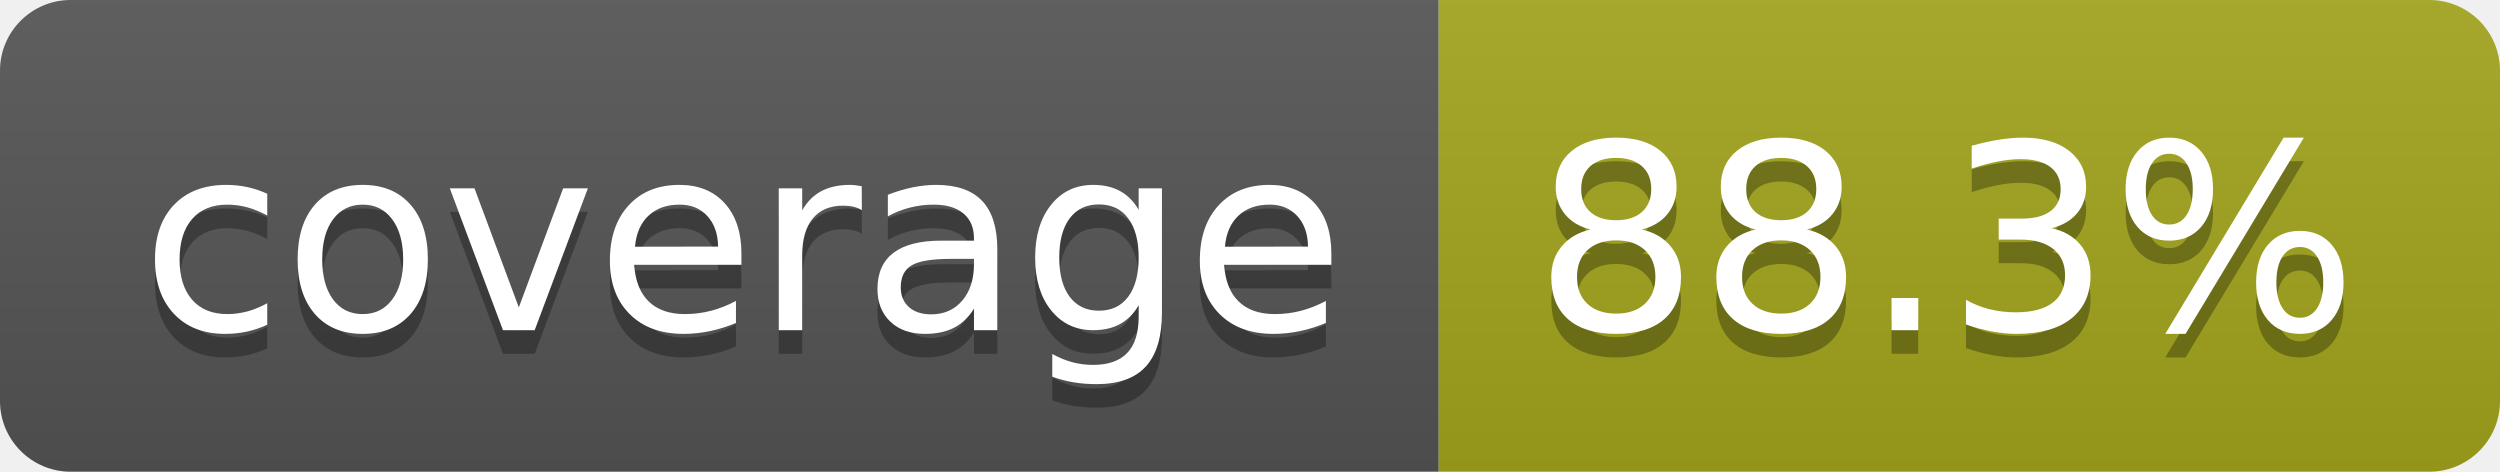
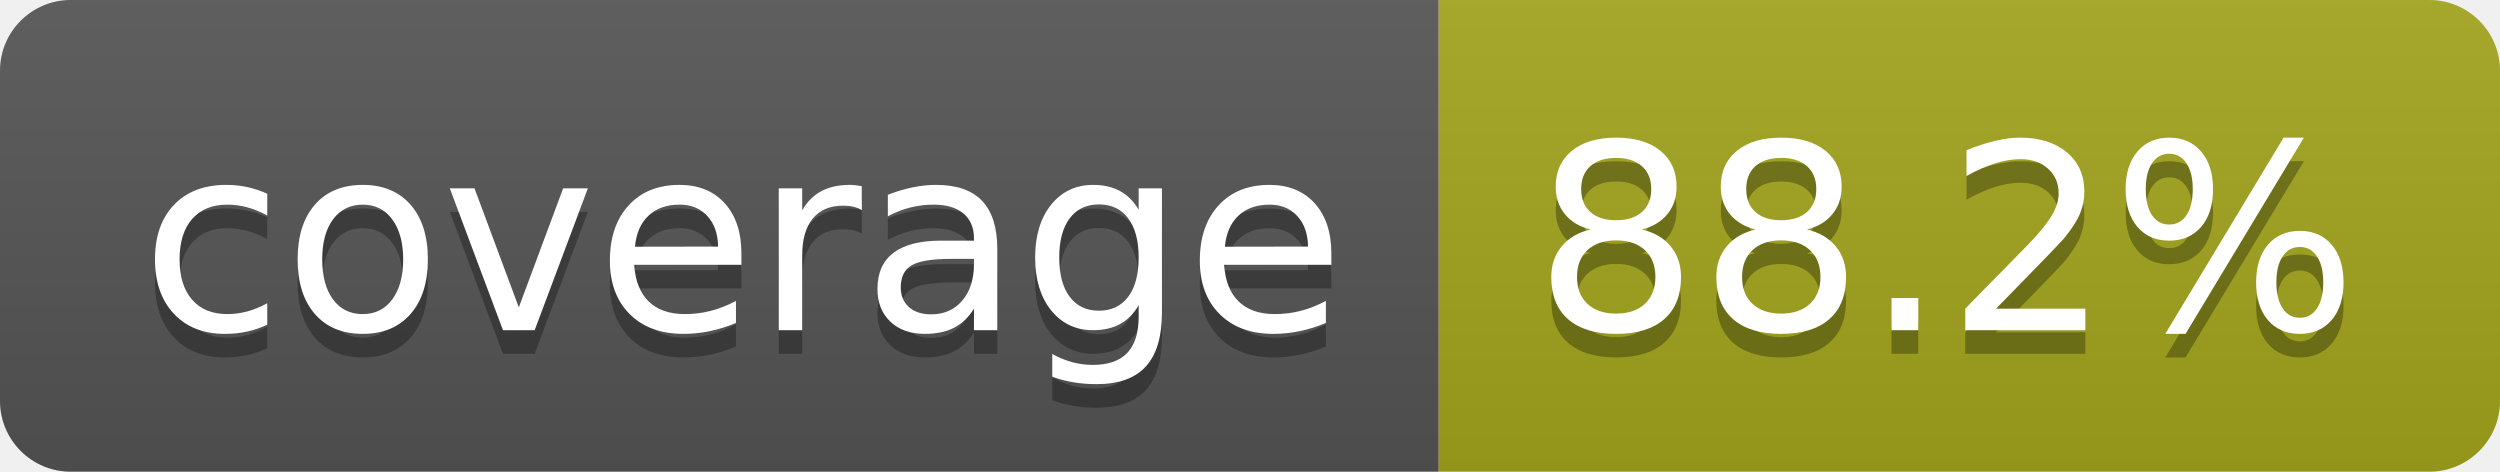
- <svg xmlns="http://www.w3.org/2000/svg" width="106" height="20" role="img" aria-label="coverage: 88.3%">
+ <svg xmlns="http://www.w3.org/2000/svg" width="106" height="20" role="img" aria-label="coverage: 88.2%">
  <linearGradient id="s" x2="0" y2="100%">
    <stop offset="0" stop-color="#bbb" stop-opacity=".1" />
    <stop offset="1" stop-opacity=".1" />
  </linearGradient>
  <clipPath id="r">
    <rect width="106" height="20" rx="3" fill="#fff" />
  </clipPath>
  <g clip-path="url(#r)">
    <rect width="61" height="20" fill="#555" />
    <rect x="61" width="45" height="20" fill="#a4a61d" />
    <rect width="106" height="20" fill="url(#s)" />
  </g>
  <g fill="#fff" text-anchor="middle" font-family="Verdana,Geneva,DejaVu Sans,sans-serif" text-rendering="geometricPrecision" font-size="110">
    <text aria-hidden="true" x="315" y="150" fill="#010101" fill-opacity=".3" transform="scale(.1)" textLength="510">coverage</text>
    <text x="315" y="140" transform="scale(.1)" fill="#fff" textLength="510">coverage</text>
-     <text aria-hidden="true" x="825" y="150" fill="#010101" fill-opacity=".3" transform="scale(.1)" textLength="350">88.3%</text>
-     <text x="825" y="140" transform="scale(.1)" fill="#fff" textLength="350">88.3%</text>
+     <text aria-hidden="true" x="825" y="150" fill="#010101" fill-opacity=".3" transform="scale(.1)" textLength="350">88.2%</text>
+     <text x="825" y="140" transform="scale(.1)" fill="#fff" textLength="350">88.2%</text>
  </g>
</svg>
